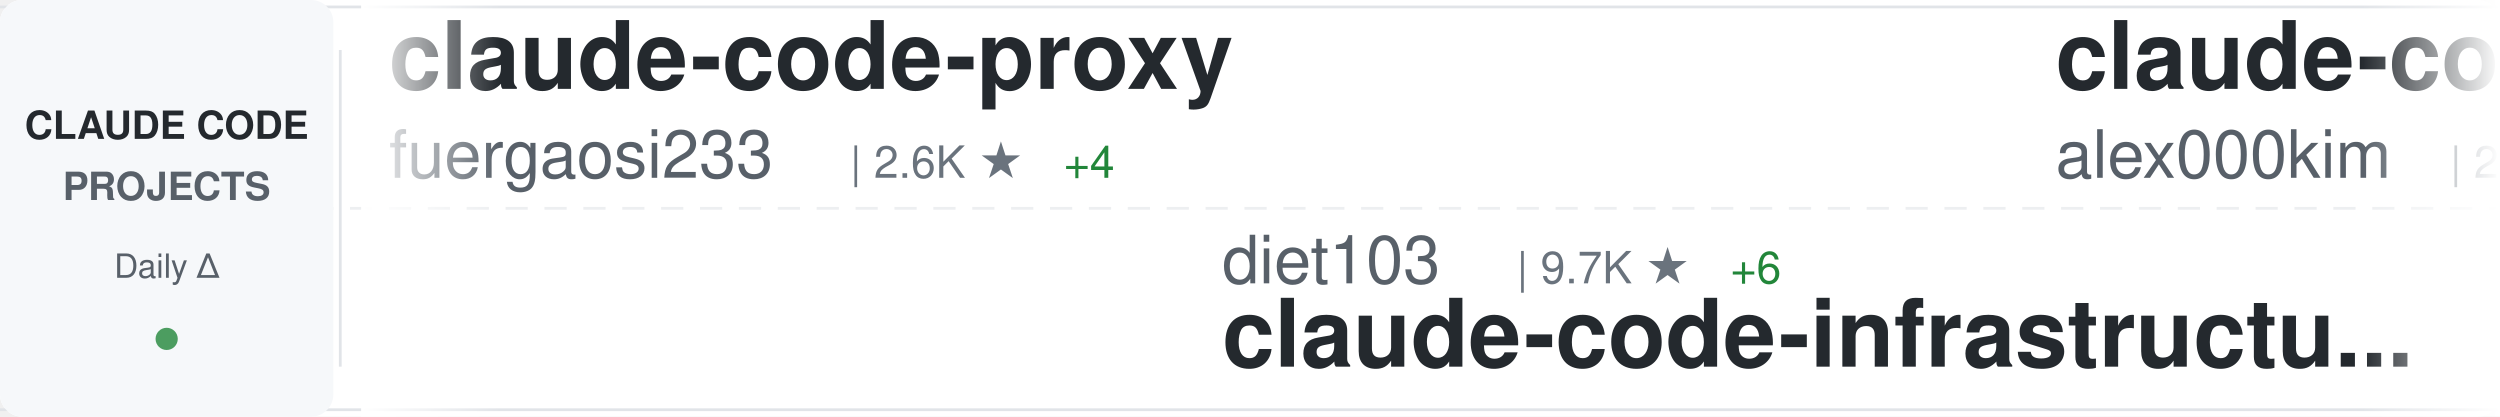
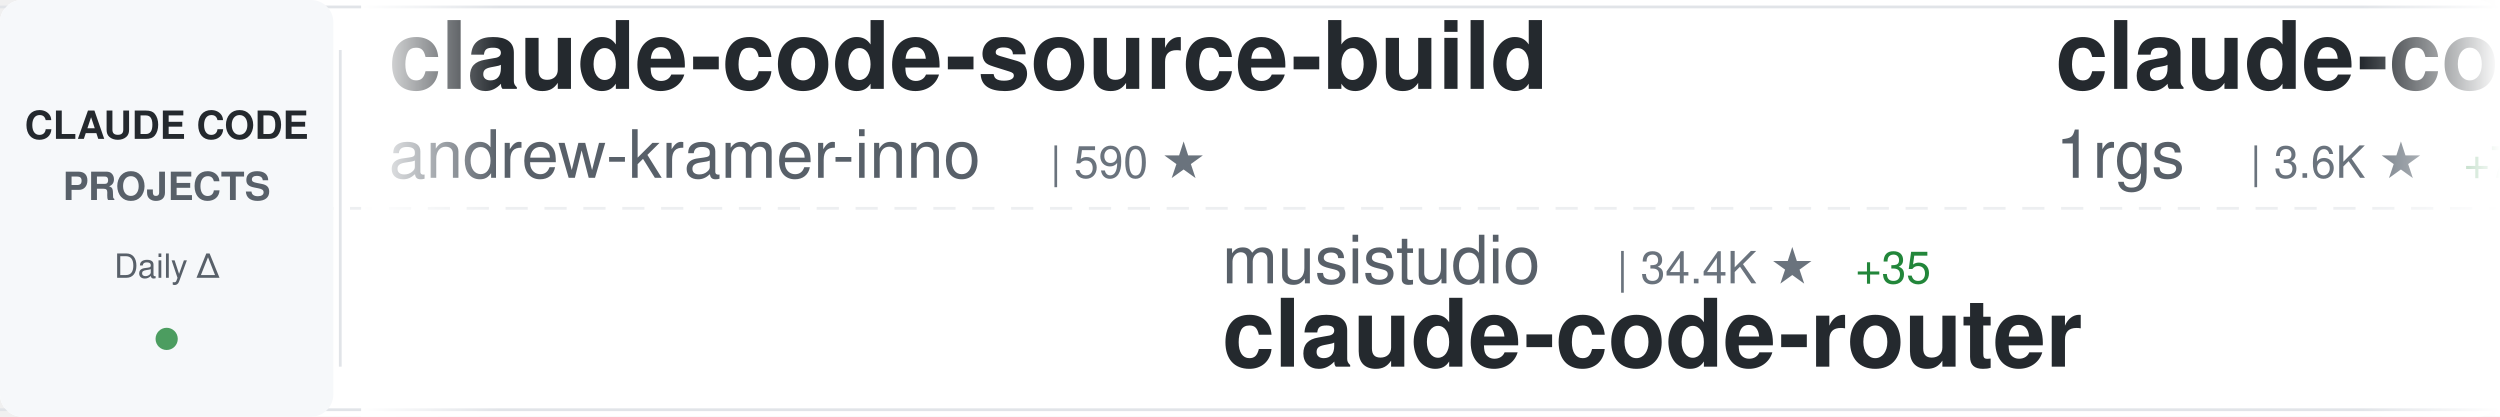
<svg xmlns="http://www.w3.org/2000/svg" width="900" height="150">
  <defs>
    <linearGradient id="awesomeLeftFade" x1="0%" y1="0%" x2="100%" y2="0%">
      <stop offset="0%" style="stop-color:#ffffff;stop-opacity:1" />
      <stop offset="100%" style="stop-color:#ffffff;stop-opacity:0" />
    </linearGradient>
    <linearGradient id="awesomeRightFade" x1="0%" y1="0%" x2="100%" y2="0%">
      <stop offset="0%" style="stop-color:#ffffff;stop-opacity:0" />
      <stop offset="100%" style="stop-color:#ffffff;stop-opacity:1" />
    </linearGradient>
  </defs>
  <rect width="900" height="150" fill="#ffffff" rx="8" />
  <rect x="0" y="2" width="900" height="1" fill="#e1e4e8" />
  <rect x="0" y="147" width="900" height="1" fill="#e1e4e8" />
  <line x1="0" y1="75" x2="900" y2="75" stroke="#e1e4e8" stroke-width="1" stroke-dasharray="8 6" opacity="0.6" />
  <rect x="0" y="0" width="120" height="150" fill="#f6f8fa" rx="8" />
  <text x="60" y="50" font-family="-apple-system, BlinkMacSystemFont, 'Segoe UI', Helvetica, Arial, sans-serif" font-size="14" font-weight="600" fill="#24292e" text-anchor="middle">CLAUDE CODE</text>
  <text x="60" y="72" font-family="-apple-system, BlinkMacSystemFont, 'Segoe UI', Helvetica, Arial, sans-serif" font-size="14" font-weight="600" fill="#586069" text-anchor="middle">PROJECTS</text>
  <text x="60" y="100" font-family="-apple-system, BlinkMacSystemFont, 'Segoe UI', Helvetica, Arial, sans-serif" font-size="12" font-weight="500" fill="#586069" text-anchor="middle">Daily Δ</text>
  <circle cx="60" cy="122" r="4" fill="#22863a" opacity="0.8" />
  <rect x="122" y="18" width="1" height="114" fill="#e1e4e8" />
  <clipPath id="awesomeTickerClip">
    <rect x="130" y="0" width="770" height="150" />
  </clipPath>
  <g clip-path="url(#awesomeTickerClip)">
    <g id="awesomeTickerItems">
      <animateTransform attributeName="transform" attributeType="XML" type="translate" from="0 0" to="-3000 0" dur="54s" repeatCount="indefinite" />
      <g transform="translate(0, 0)">
-         <text x="140" y="32" font-family="-apple-system, BlinkMacSystemFont, 'Segoe UI', Helvetica, Arial, sans-serif" font-size="34" font-weight="600" fill="#24292e">claude-code-proxy</text>
-         <text x="140" y="64" font-family="-apple-system, BlinkMacSystemFont, 'Segoe UI', Helvetica, Arial, sans-serif" font-size="24" font-weight="400" fill="#586069">fuergaosi233</text>
-         <text x="306" y="64" font-family="-apple-system, BlinkMacSystemFont, 'Segoe UI', Helvetica, Arial, sans-serif" font-size="16" font-weight="500" fill="#6a737d">| 2.6K ★</text>
-         <text x="383" y="64" font-family="-apple-system, BlinkMacSystemFont, 'Segoe UI', Helvetica, Arial, sans-serif" font-size="16" font-weight="500" fill="#22863a"> +4</text>
+         <text x="140" y="32" font-family="-apple-system, BlinkMacSystemFont, 'Segoe UI', Helvetica, Arial, sans-serif" font-size="34" font-weight="600" fill="#24292e">claude-code-source-build</text>
+         <text x="140" y="64" font-family="-apple-system, BlinkMacSystemFont, 'Segoe UI', Helvetica, Arial, sans-serif" font-size="24" font-weight="400" fill="#586069">andrew-kramer-inno</text>
+         <text x="378" y="64" font-family="-apple-system, BlinkMacSystemFont, 'Segoe UI', Helvetica, Arial, sans-serif" font-size="16" font-weight="500" fill="#6a737d">| 590 ★</text>
      </g>
      <g transform="translate(300, 0)">
-         <text x="140" y="102" font-family="-apple-system, BlinkMacSystemFont, 'Segoe UI', Helvetica, Arial, sans-serif" font-size="24" font-weight="400" fill="#586069">diet103</text>
-         <text x="246" y="102" font-family="-apple-system, BlinkMacSystemFont, 'Segoe UI', Helvetica, Arial, sans-serif" font-size="16" font-weight="500" fill="#6a737d">| 9.7K ★</text>
-         <text x="323" y="102" font-family="-apple-system, BlinkMacSystemFont, 'Segoe UI', Helvetica, Arial, sans-serif" font-size="16" font-weight="500" fill="#22863a"> +6</text>
-         <text x="140" y="132" font-family="-apple-system, BlinkMacSystemFont, 'Segoe UI', Helvetica, Arial, sans-serif" font-size="34" font-weight="600" fill="#24292e">claude-code-infrastructu...</text>
+         <text x="140" y="102" font-family="-apple-system, BlinkMacSystemFont, 'Segoe UI', Helvetica, Arial, sans-serif" font-size="24" font-weight="400" fill="#586069">musistudio</text>
+         <text x="282" y="102" font-family="-apple-system, BlinkMacSystemFont, 'Segoe UI', Helvetica, Arial, sans-serif" font-size="16" font-weight="500" fill="#6a737d">| 34.4K ★</text>
+         <text x="368" y="102" font-family="-apple-system, BlinkMacSystemFont, 'Segoe UI', Helvetica, Arial, sans-serif" font-size="16" font-weight="500" fill="#22863a"> +35</text>
+         <text x="140" y="132" font-family="-apple-system, BlinkMacSystemFont, 'Segoe UI', Helvetica, Arial, sans-serif" font-size="34" font-weight="600" fill="#24292e">claude-code-router</text>
      </g>
      <g transform="translate(600, 0)">
-         <text x="140" y="32" font-family="-apple-system, BlinkMacSystemFont, 'Segoe UI', Helvetica, Arial, sans-serif" font-size="34" font-weight="600" fill="#24292e">claude-code</text>
-         <text x="140" y="64" font-family="-apple-system, BlinkMacSystemFont, 'Segoe UI', Helvetica, Arial, sans-serif" font-size="24" font-weight="400" fill="#586069">alex000kim</text>
-         <text x="282" y="64" font-family="-apple-system, BlinkMacSystemFont, 'Segoe UI', Helvetica, Arial, sans-serif" font-size="16" font-weight="500" fill="#6a737d">| 227 ★</text>
+         <text x="140" y="32" font-family="-apple-system, BlinkMacSystemFont, 'Segoe UI', Helvetica, Arial, sans-serif" font-size="34" font-weight="600" fill="#24292e">claude-code-proxy</text>
+         <text x="140" y="64" font-family="-apple-system, BlinkMacSystemFont, 'Segoe UI', Helvetica, Arial, sans-serif" font-size="24" font-weight="400" fill="#586069">1rgs</text>
+         <text x="210" y="64" font-family="-apple-system, BlinkMacSystemFont, 'Segoe UI', Helvetica, Arial, sans-serif" font-size="16" font-weight="500" fill="#6a737d">| 3.6K ★</text>
+         <text x="287" y="64" font-family="-apple-system, BlinkMacSystemFont, 'Segoe UI', Helvetica, Arial, sans-serif" font-size="16" font-weight="500" fill="#22863a"> +7</text>
      </g>
      <g transform="translate(900, 0)">
-         <text x="140" y="102" font-family="-apple-system, BlinkMacSystemFont, 'Segoe UI', Helvetica, Arial, sans-serif" font-size="24" font-weight="400" fill="#586069">huangjia2019</text>
-         <text x="306" y="102" font-family="-apple-system, BlinkMacSystemFont, 'Segoe UI', Helvetica, Arial, sans-serif" font-size="16" font-weight="500" fill="#6a737d">| 705 ★</text>
-         <text x="374" y="102" font-family="-apple-system, BlinkMacSystemFont, 'Segoe UI', Helvetica, Arial, sans-serif" font-size="16" font-weight="500" fill="#22863a"> +4</text>
-         <text x="140" y="132" font-family="-apple-system, BlinkMacSystemFont, 'Segoe UI', Helvetica, Arial, sans-serif" font-size="34" font-weight="600" fill="#24292e">claude-code-engineering</text>
+         <text x="140" y="102" font-family="-apple-system, BlinkMacSystemFont, 'Segoe UI', Helvetica, Arial, sans-serif" font-size="24" font-weight="400" fill="#586069">Yuyz0112</text>
+         <text x="258" y="102" font-family="-apple-system, BlinkMacSystemFont, 'Segoe UI', Helvetica, Arial, sans-serif" font-size="16" font-weight="500" fill="#6a737d">| 2.4K ★</text>
+         <text x="335" y="102" font-family="-apple-system, BlinkMacSystemFont, 'Segoe UI', Helvetica, Arial, sans-serif" font-size="16" font-weight="500" fill="#22863a"> +2</text>
+         <text x="140" y="132" font-family="-apple-system, BlinkMacSystemFont, 'Segoe UI', Helvetica, Arial, sans-serif" font-size="34" font-weight="600" fill="#24292e">claude-code-reverse</text>
      </g>
      <g transform="translate(1200, 0)">
-         <text x="140" y="32" font-family="-apple-system, BlinkMacSystemFont, 'Segoe UI', Helvetica, Arial, sans-serif" font-size="34" font-weight="600" fill="#24292e">ralph</text>
-         <text x="140" y="64" font-family="-apple-system, BlinkMacSystemFont, 'Segoe UI', Helvetica, Arial, sans-serif" font-size="24" font-weight="400" fill="#586069">snarktank</text>
-         <text x="270" y="64" font-family="-apple-system, BlinkMacSystemFont, 'Segoe UI', Helvetica, Arial, sans-serif" font-size="16" font-weight="500" fill="#6a737d">| 19.6K ★</text>
-         <text x="356" y="64" font-family="-apple-system, BlinkMacSystemFont, 'Segoe UI', Helvetica, Arial, sans-serif" font-size="16" font-weight="500" fill="#22863a"> +71</text>
+         <text x="140" y="32" font-family="-apple-system, BlinkMacSystemFont, 'Segoe UI', Helvetica, Arial, sans-serif" font-size="34" font-weight="600" fill="#24292e">Claude-Code</text>
+         <text x="140" y="64" font-family="-apple-system, BlinkMacSystemFont, 'Segoe UI', Helvetica, Arial, sans-serif" font-size="24" font-weight="400" fill="#586069">KPR111</text>
+         <text x="234" y="64" font-family="-apple-system, BlinkMacSystemFont, 'Segoe UI', Helvetica, Arial, sans-serif" font-size="16" font-weight="500" fill="#6a737d">| 18 ★</text>
+         <text x="293" y="64" font-family="-apple-system, BlinkMacSystemFont, 'Segoe UI', Helvetica, Arial, sans-serif" font-size="16" font-weight="500" fill="#22863a"> +1</text>
      </g>
      <g transform="translate(1500, 0)">
-         <text x="140" y="102" font-family="-apple-system, BlinkMacSystemFont, 'Segoe UI', Helvetica, Arial, sans-serif" font-size="24" font-weight="400" fill="#586069">T-Lab-CUHKSZ</text>
-         <text x="306" y="102" font-family="-apple-system, BlinkMacSystemFont, 'Segoe UI', Helvetica, Arial, sans-serif" font-size="16" font-weight="500" fill="#6a737d">| 314 ★</text>
-         <text x="140" y="132" font-family="-apple-system, BlinkMacSystemFont, 'Segoe UI', Helvetica, Arial, sans-serif" font-size="34" font-weight="600" fill="#24292e">claude-code</text>
+         <text x="140" y="102" font-family="-apple-system, BlinkMacSystemFont, 'Segoe UI', Helvetica, Arial, sans-serif" font-size="24" font-weight="400" fill="#586069">Cranot</text>
+         <text x="234" y="102" font-family="-apple-system, BlinkMacSystemFont, 'Segoe UI', Helvetica, Arial, sans-serif" font-size="16" font-weight="500" fill="#6a737d">| 2.8K ★</text>
+         <text x="311" y="102" font-family="-apple-system, BlinkMacSystemFont, 'Segoe UI', Helvetica, Arial, sans-serif" font-size="16" font-weight="500" fill="#22863a"> +1</text>
+         <text x="140" y="132" font-family="-apple-system, BlinkMacSystemFont, 'Segoe UI', Helvetica, Arial, sans-serif" font-size="34" font-weight="600" fill="#24292e">claude-code-guide</text>
      </g>
      <g transform="translate(1800, 0)">
-         <text x="140" y="32" font-family="-apple-system, BlinkMacSystemFont, 'Segoe UI', Helvetica, Arial, sans-serif" font-size="34" font-weight="600" fill="#24292e">Claude-Code-Source-Study</text>
-         <text x="140" y="64" font-family="-apple-system, BlinkMacSystemFont, 'Segoe UI', Helvetica, Arial, sans-serif" font-size="24" font-weight="400" fill="#586069">luyao618</text>
-         <text x="258" y="64" font-family="-apple-system, BlinkMacSystemFont, 'Segoe UI', Helvetica, Arial, sans-serif" font-size="16" font-weight="500" fill="#6a737d">| 1.4K ★</text>
-         <text x="335" y="64" font-family="-apple-system, BlinkMacSystemFont, 'Segoe UI', Helvetica, Arial, sans-serif" font-size="16" font-weight="500" fill="#22863a"> +6</text>
+         <text x="140" y="32" font-family="-apple-system, BlinkMacSystemFont, 'Segoe UI', Helvetica, Arial, sans-serif" font-size="34" font-weight="600" fill="#24292e">claude-code-book</text>
+         <text x="140" y="64" font-family="-apple-system, BlinkMacSystemFont, 'Segoe UI', Helvetica, Arial, sans-serif" font-size="24" font-weight="400" fill="#586069">lintsinghua</text>
+         <text x="294" y="64" font-family="-apple-system, BlinkMacSystemFont, 'Segoe UI', Helvetica, Arial, sans-serif" font-size="16" font-weight="500" fill="#6a737d">| 3.4K ★</text>
+         <text x="371" y="64" font-family="-apple-system, BlinkMacSystemFont, 'Segoe UI', Helvetica, Arial, sans-serif" font-size="16" font-weight="500" fill="#22863a"> +15</text>
      </g>
      <g transform="translate(2100, 0)">
-         <text x="140" y="102" font-family="-apple-system, BlinkMacSystemFont, 'Segoe UI', Helvetica, Arial, sans-serif" font-size="24" font-weight="400" fill="#586069">disler</text>
-         <text x="234" y="102" font-family="-apple-system, BlinkMacSystemFont, 'Segoe UI', Helvetica, Arial, sans-serif" font-size="16" font-weight="500" fill="#6a737d">| 1.2K ★</text>
-         <text x="311" y="102" font-family="-apple-system, BlinkMacSystemFont, 'Segoe UI', Helvetica, Arial, sans-serif" font-size="16" font-weight="500" fill="#22863a"> +16</text>
-         <text x="140" y="132" font-family="-apple-system, BlinkMacSystemFont, 'Segoe UI', Helvetica, Arial, sans-serif" font-size="34" font-weight="600" fill="#24292e">pi-vs-claude-code</text>
+         <text x="140" y="102" font-family="-apple-system, BlinkMacSystemFont, 'Segoe UI', Helvetica, Arial, sans-serif" font-size="24" font-weight="400" fill="#586069">OneRedOak</text>
+         <text x="270" y="102" font-family="-apple-system, BlinkMacSystemFont, 'Segoe UI', Helvetica, Arial, sans-serif" font-size="16" font-weight="500" fill="#6a737d">| 3.8K ★</text>
+         <text x="347" y="102" font-family="-apple-system, BlinkMacSystemFont, 'Segoe UI', Helvetica, Arial, sans-serif" font-size="16" font-weight="500" fill="#22863a"> +1</text>
+         <text x="140" y="132" font-family="-apple-system, BlinkMacSystemFont, 'Segoe UI', Helvetica, Arial, sans-serif" font-size="34" font-weight="600" fill="#24292e">claude-code-workflows</text>
      </g>
      <g transform="translate(2400, 0)">
        <text x="140" y="32" font-family="-apple-system, BlinkMacSystemFont, 'Segoe UI', Helvetica, Arial, sans-serif" font-size="34" font-weight="600" fill="#24292e">claude-code</text>
-         <text x="140" y="64" font-family="-apple-system, BlinkMacSystemFont, 'Segoe UI', Helvetica, Arial, sans-serif" font-size="24" font-weight="400" fill="#586069">codeaashu</text>
-         <text x="270" y="64" font-family="-apple-system, BlinkMacSystemFont, 'Segoe UI', Helvetica, Arial, sans-serif" font-size="16" font-weight="500" fill="#6a737d">| 2.7K ★</text>
-         <text x="347" y="64" font-family="-apple-system, BlinkMacSystemFont, 'Segoe UI', Helvetica, Arial, sans-serif" font-size="16" font-weight="500" fill="#22863a"> +9</text>
+         <text x="140" y="64" font-family="-apple-system, BlinkMacSystemFont, 'Segoe UI', Helvetica, Arial, sans-serif" font-size="24" font-weight="400" fill="#586069">Onewon</text>
+         <text x="234" y="64" font-family="-apple-system, BlinkMacSystemFont, 'Segoe UI', Helvetica, Arial, sans-serif" font-size="16" font-weight="500" fill="#6a737d">| 180 ★</text>
      </g>
      <g transform="translate(2700, 0)">
-         <text x="140" y="102" font-family="-apple-system, BlinkMacSystemFont, 'Segoe UI', Helvetica, Arial, sans-serif" font-size="24" font-weight="400" fill="#586069">zebbern</text>
-         <text x="246" y="102" font-family="-apple-system, BlinkMacSystemFont, 'Segoe UI', Helvetica, Arial, sans-serif" font-size="16" font-weight="500" fill="#6a737d">| 4.2K ★</text>
-         <text x="323" y="102" font-family="-apple-system, BlinkMacSystemFont, 'Segoe UI', Helvetica, Arial, sans-serif" font-size="16" font-weight="500" fill="#22863a"> +5</text>
-         <text x="140" y="132" font-family="-apple-system, BlinkMacSystemFont, 'Segoe UI', Helvetica, Arial, sans-serif" font-size="34" font-weight="600" fill="#24292e">claude-code-guide</text>
+         <text x="140" y="102" font-family="-apple-system, BlinkMacSystemFont, 'Segoe UI', Helvetica, Arial, sans-serif" font-size="24" font-weight="400" fill="#586069">edmund-io</text>
+         <text x="270" y="102" font-family="-apple-system, BlinkMacSystemFont, 'Segoe UI', Helvetica, Arial, sans-serif" font-size="16" font-weight="500" fill="#6a737d">| 1.4K ★</text>
+         <text x="140" y="132" font-family="-apple-system, BlinkMacSystemFont, 'Segoe UI', Helvetica, Arial, sans-serif" font-size="34" font-weight="600" fill="#24292e">edmunds-claude-code</text>
      </g>
      <g transform="translate(3000, 0)">
-         <text x="140" y="32" font-family="-apple-system, BlinkMacSystemFont, 'Segoe UI', Helvetica, Arial, sans-serif" font-size="34" font-weight="600" fill="#24292e">claude-code-proxy</text>
-         <text x="140" y="64" font-family="-apple-system, BlinkMacSystemFont, 'Segoe UI', Helvetica, Arial, sans-serif" font-size="24" font-weight="400" fill="#586069">fuergaosi233</text>
-         <text x="306" y="64" font-family="-apple-system, BlinkMacSystemFont, 'Segoe UI', Helvetica, Arial, sans-serif" font-size="16" font-weight="500" fill="#6a737d">| 2.6K ★</text>
-         <text x="383" y="64" font-family="-apple-system, BlinkMacSystemFont, 'Segoe UI', Helvetica, Arial, sans-serif" font-size="16" font-weight="500" fill="#22863a"> +4</text>
+         <text x="140" y="32" font-family="-apple-system, BlinkMacSystemFont, 'Segoe UI', Helvetica, Arial, sans-serif" font-size="34" font-weight="600" fill="#24292e">claude-code-source-build</text>
+         <text x="140" y="64" font-family="-apple-system, BlinkMacSystemFont, 'Segoe UI', Helvetica, Arial, sans-serif" font-size="24" font-weight="400" fill="#586069">andrew-kramer-inno</text>
+         <text x="378" y="64" font-family="-apple-system, BlinkMacSystemFont, 'Segoe UI', Helvetica, Arial, sans-serif" font-size="16" font-weight="500" fill="#6a737d">| 590 ★</text>
      </g>
      <g transform="translate(3300, 0)">
-         <text x="140" y="102" font-family="-apple-system, BlinkMacSystemFont, 'Segoe UI', Helvetica, Arial, sans-serif" font-size="24" font-weight="400" fill="#586069">diet103</text>
-         <text x="246" y="102" font-family="-apple-system, BlinkMacSystemFont, 'Segoe UI', Helvetica, Arial, sans-serif" font-size="16" font-weight="500" fill="#6a737d">| 9.7K ★</text>
-         <text x="323" y="102" font-family="-apple-system, BlinkMacSystemFont, 'Segoe UI', Helvetica, Arial, sans-serif" font-size="16" font-weight="500" fill="#22863a"> +6</text>
-         <text x="140" y="132" font-family="-apple-system, BlinkMacSystemFont, 'Segoe UI', Helvetica, Arial, sans-serif" font-size="34" font-weight="600" fill="#24292e">claude-code-infrastructu...</text>
+         <text x="140" y="102" font-family="-apple-system, BlinkMacSystemFont, 'Segoe UI', Helvetica, Arial, sans-serif" font-size="24" font-weight="400" fill="#586069">musistudio</text>
+         <text x="282" y="102" font-family="-apple-system, BlinkMacSystemFont, 'Segoe UI', Helvetica, Arial, sans-serif" font-size="16" font-weight="500" fill="#6a737d">| 34.4K ★</text>
+         <text x="368" y="102" font-family="-apple-system, BlinkMacSystemFont, 'Segoe UI', Helvetica, Arial, sans-serif" font-size="16" font-weight="500" fill="#22863a"> +35</text>
+         <text x="140" y="132" font-family="-apple-system, BlinkMacSystemFont, 'Segoe UI', Helvetica, Arial, sans-serif" font-size="34" font-weight="600" fill="#24292e">claude-code-router</text>
      </g>
      <g transform="translate(3600, 0)">
-         <text x="140" y="32" font-family="-apple-system, BlinkMacSystemFont, 'Segoe UI', Helvetica, Arial, sans-serif" font-size="34" font-weight="600" fill="#24292e">claude-code</text>
-         <text x="140" y="64" font-family="-apple-system, BlinkMacSystemFont, 'Segoe UI', Helvetica, Arial, sans-serif" font-size="24" font-weight="400" fill="#586069">alex000kim</text>
-         <text x="282" y="64" font-family="-apple-system, BlinkMacSystemFont, 'Segoe UI', Helvetica, Arial, sans-serif" font-size="16" font-weight="500" fill="#6a737d">| 227 ★</text>
+         <text x="140" y="32" font-family="-apple-system, BlinkMacSystemFont, 'Segoe UI', Helvetica, Arial, sans-serif" font-size="34" font-weight="600" fill="#24292e">claude-code-proxy</text>
+         <text x="140" y="64" font-family="-apple-system, BlinkMacSystemFont, 'Segoe UI', Helvetica, Arial, sans-serif" font-size="24" font-weight="400" fill="#586069">1rgs</text>
+         <text x="210" y="64" font-family="-apple-system, BlinkMacSystemFont, 'Segoe UI', Helvetica, Arial, sans-serif" font-size="16" font-weight="500" fill="#6a737d">| 3.6K ★</text>
+         <text x="287" y="64" font-family="-apple-system, BlinkMacSystemFont, 'Segoe UI', Helvetica, Arial, sans-serif" font-size="16" font-weight="500" fill="#22863a"> +7</text>
      </g>
      <g transform="translate(3900, 0)">
-         <text x="140" y="102" font-family="-apple-system, BlinkMacSystemFont, 'Segoe UI', Helvetica, Arial, sans-serif" font-size="24" font-weight="400" fill="#586069">huangjia2019</text>
-         <text x="306" y="102" font-family="-apple-system, BlinkMacSystemFont, 'Segoe UI', Helvetica, Arial, sans-serif" font-size="16" font-weight="500" fill="#6a737d">| 705 ★</text>
-         <text x="374" y="102" font-family="-apple-system, BlinkMacSystemFont, 'Segoe UI', Helvetica, Arial, sans-serif" font-size="16" font-weight="500" fill="#22863a"> +4</text>
-         <text x="140" y="132" font-family="-apple-system, BlinkMacSystemFont, 'Segoe UI', Helvetica, Arial, sans-serif" font-size="34" font-weight="600" fill="#24292e">claude-code-engineering</text>
+         <text x="140" y="102" font-family="-apple-system, BlinkMacSystemFont, 'Segoe UI', Helvetica, Arial, sans-serif" font-size="24" font-weight="400" fill="#586069">Yuyz0112</text>
+         <text x="258" y="102" font-family="-apple-system, BlinkMacSystemFont, 'Segoe UI', Helvetica, Arial, sans-serif" font-size="16" font-weight="500" fill="#6a737d">| 2.4K ★</text>
+         <text x="335" y="102" font-family="-apple-system, BlinkMacSystemFont, 'Segoe UI', Helvetica, Arial, sans-serif" font-size="16" font-weight="500" fill="#22863a"> +2</text>
+         <text x="140" y="132" font-family="-apple-system, BlinkMacSystemFont, 'Segoe UI', Helvetica, Arial, sans-serif" font-size="34" font-weight="600" fill="#24292e">claude-code-reverse</text>
      </g>
    </g>
  </g>
  <rect x="130" y="0" width="50" height="150" fill="url(#awesomeLeftFade)" />
  <rect x="850" y="0" width="50" height="150" fill="url(#awesomeRightFade)" />
</svg>
